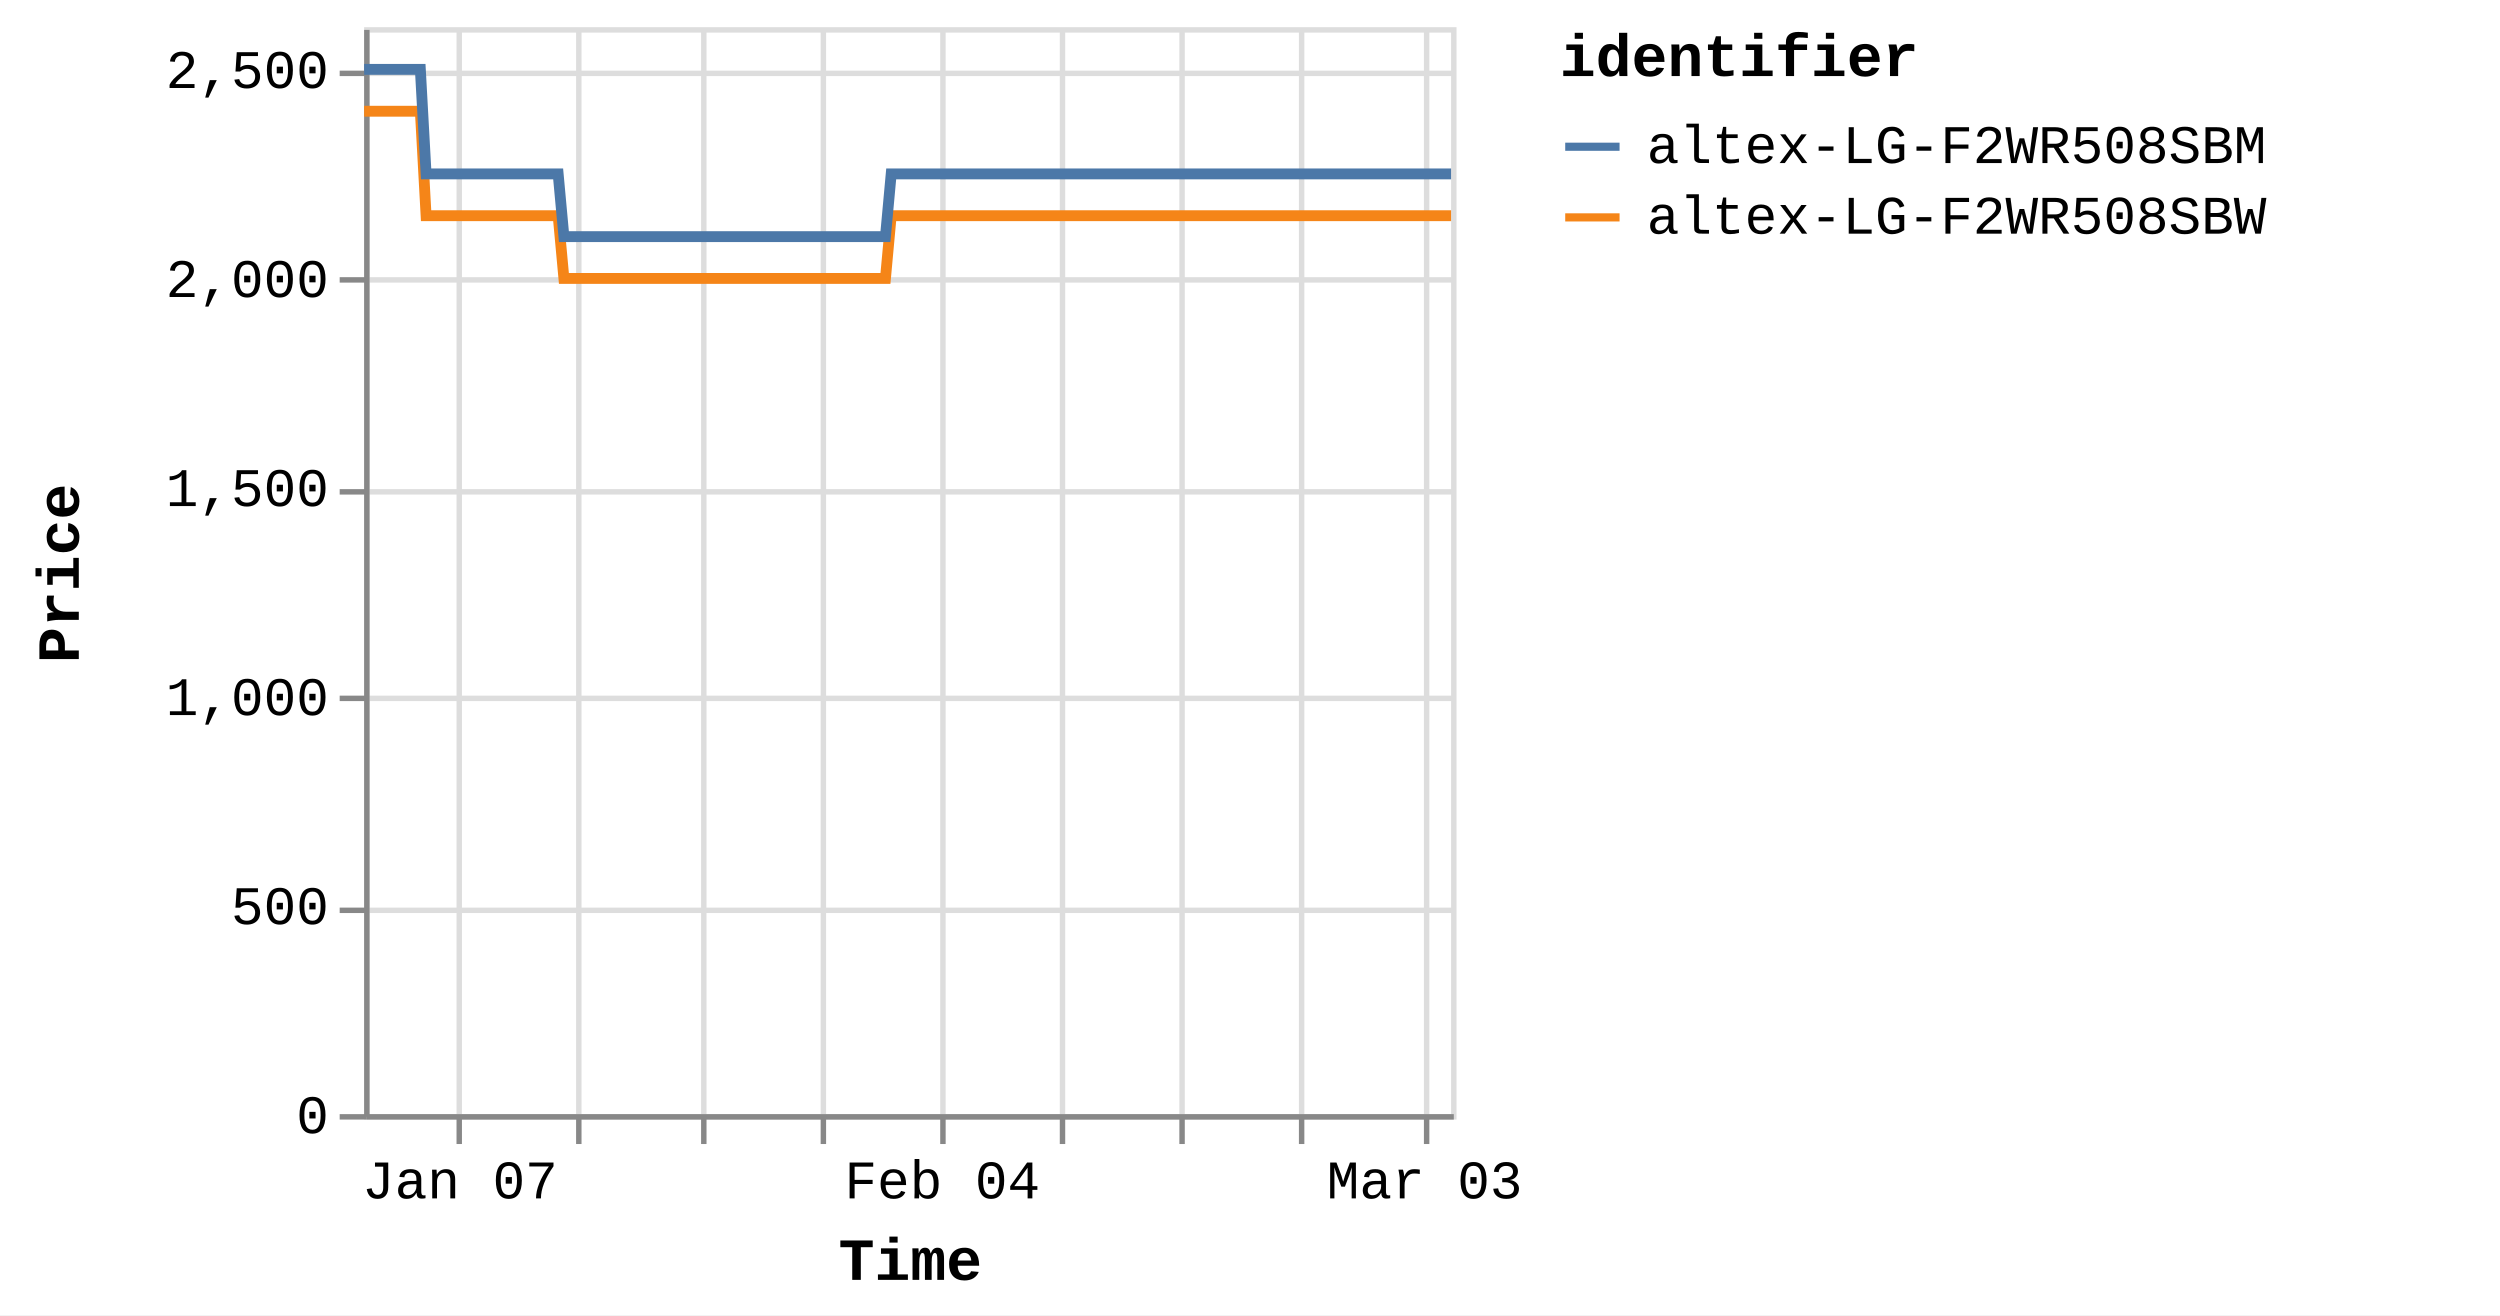
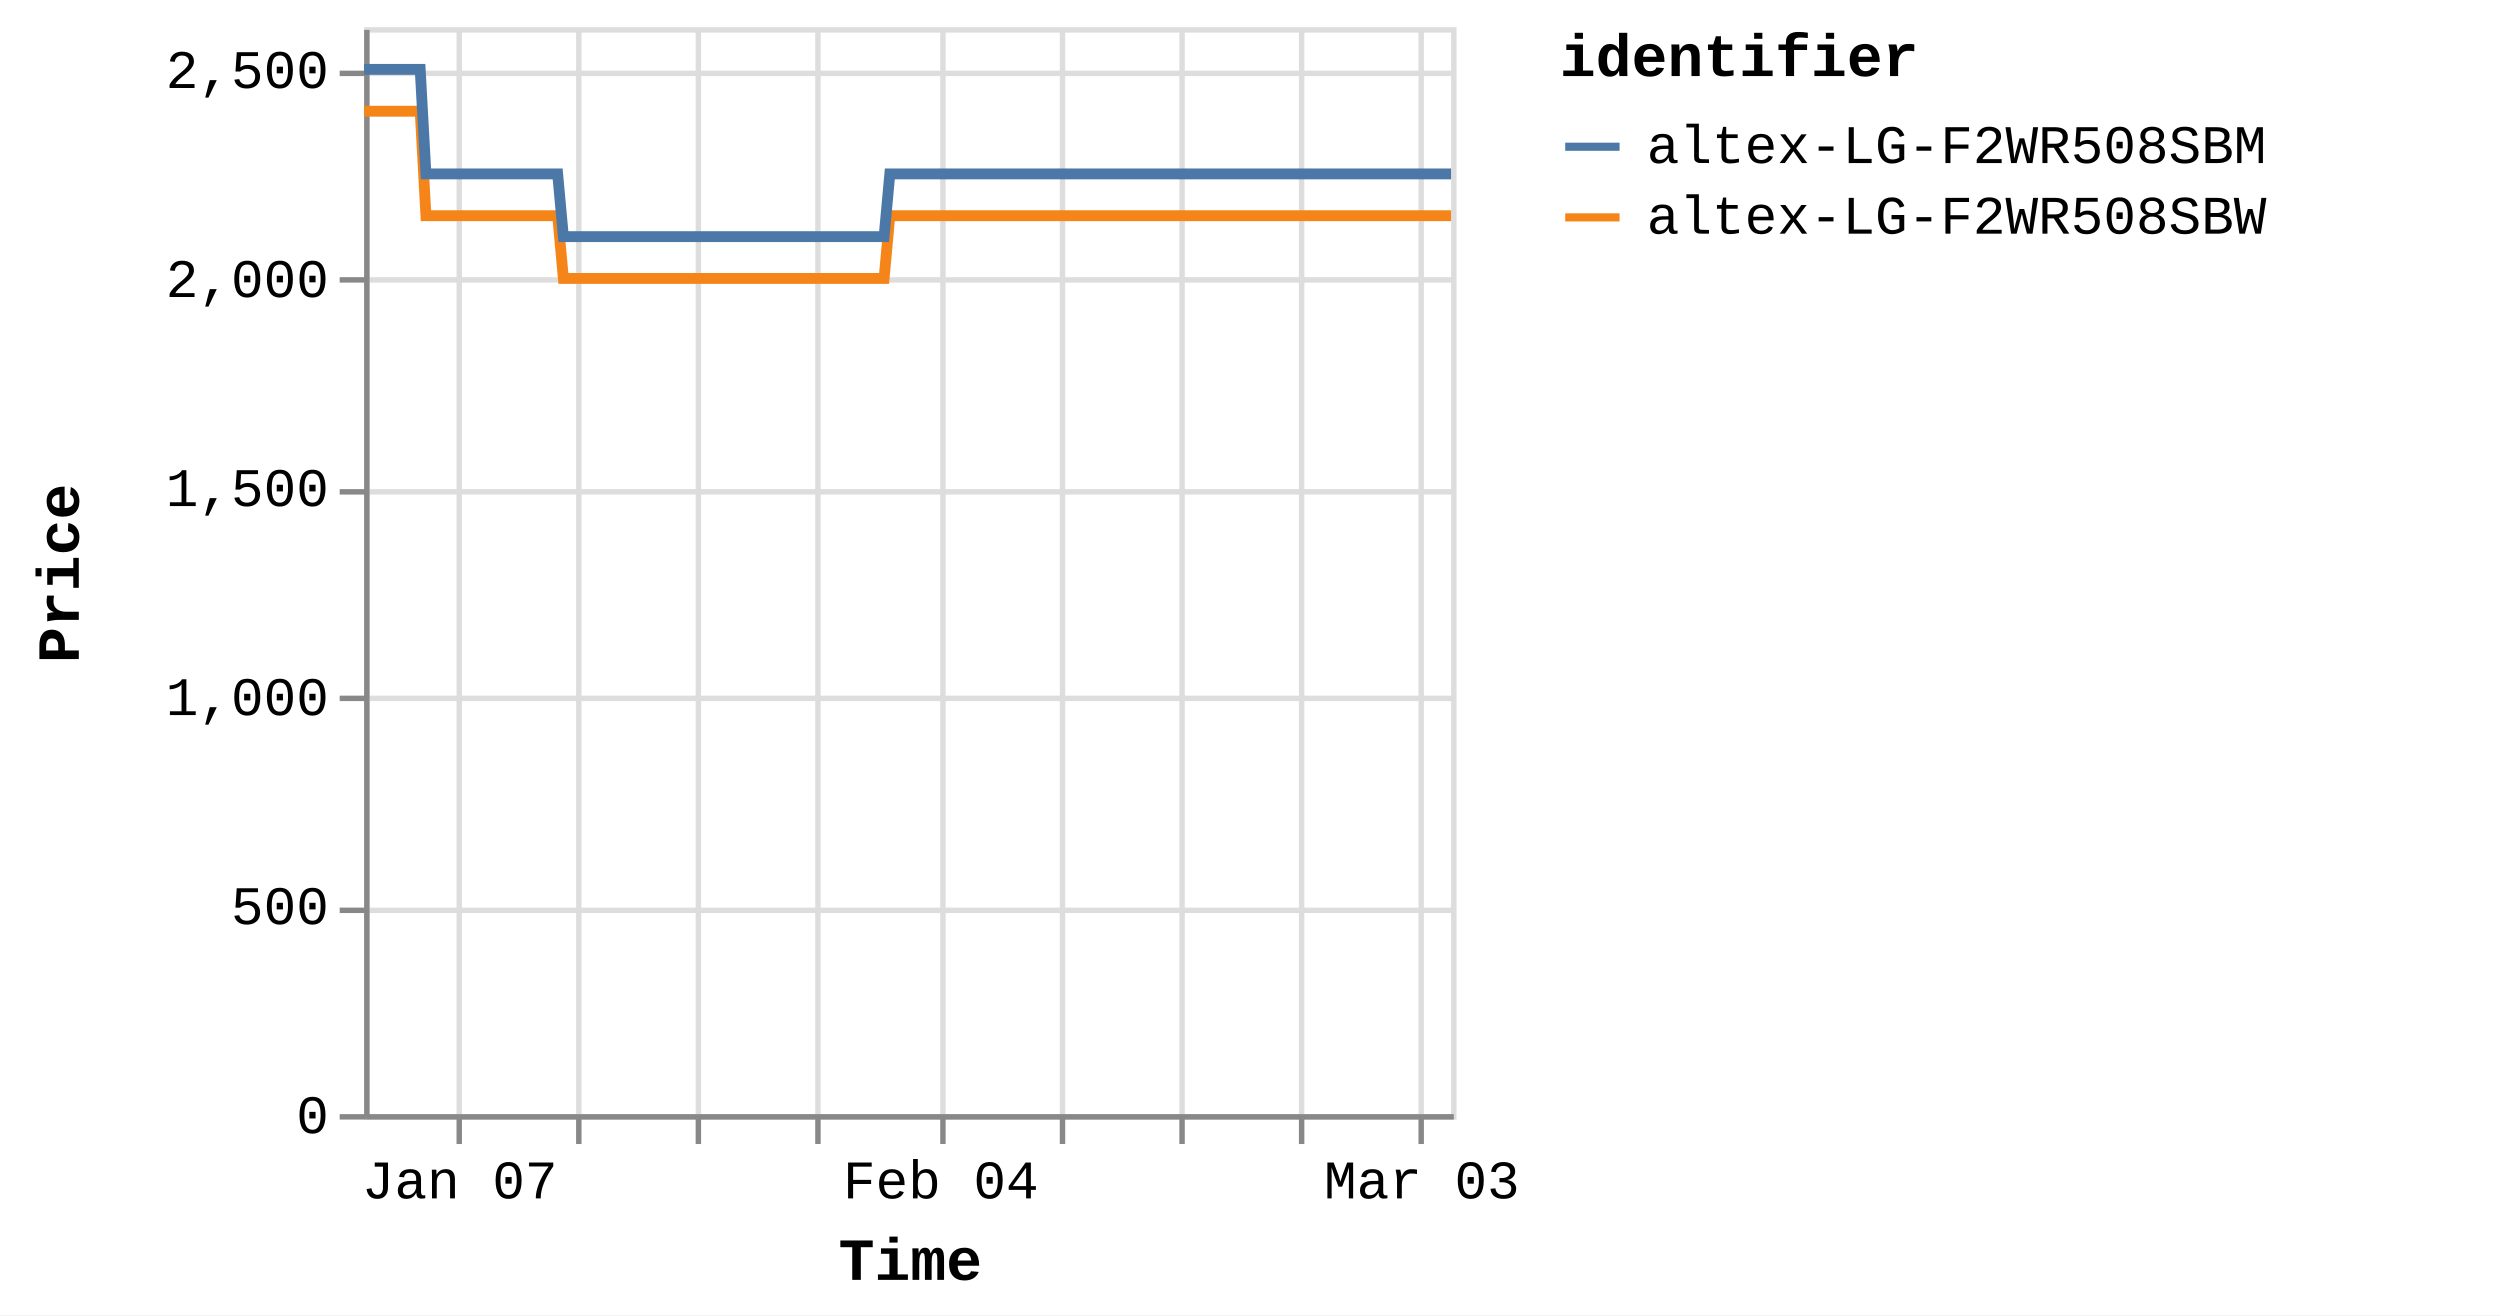
<svg xmlns="http://www.w3.org/2000/svg" version="1.1" class="marks" width="460" height="242" viewBox="0 0 460 242">
  <rect width="460" height="242" fill="white" />
  <g fill="none" stroke-miterlimit="10" transform="translate(67,5)">
    <g class="mark-group role-frame root" role="graphics-object" aria-roledescription="group mark container">
      <g transform="translate(0,0)">
        <path class="background" aria-hidden="true" d="M0.5,0.5h200v200h-200Z" stroke="#ddd" />
        <g>
          <g class="mark-group role-axis" aria-hidden="true">
            <g transform="translate(0.5,200.5)">
              <path class="background" aria-hidden="true" d="M0,0h0v0h0Z" pointer-events="none" />
              <g>
                <g class="mark-rule role-axis-grid" pointer-events="none">
                  <line transform="translate(17,-200)" x2="0" y2="200" stroke="#ddd" stroke-width="1" opacity="1" />
                  <line transform="translate(39,-200)" x2="0" y2="200" stroke="#ddd" stroke-width="1" opacity="1" />
-                   <line transform="translate(62,-200)" x2="0" y2="200" stroke="#ddd" stroke-width="1" opacity="1" />
-                   <line transform="translate(84,-200)" x2="0" y2="200" stroke="#ddd" stroke-width="1" opacity="1" />
+                   <line transform="translate(61,-200)" x2="0" y2="200" stroke="#ddd" stroke-width="1" opacity="1" />
+                   <line transform="translate(83,-200)" x2="0" y2="200" stroke="#ddd" stroke-width="1" opacity="1" />
                  <line transform="translate(106,-200)" x2="0" y2="200" stroke="#ddd" stroke-width="1" opacity="1" />
                  <line transform="translate(128,-200)" x2="0" y2="200" stroke="#ddd" stroke-width="1" opacity="1" />
                  <line transform="translate(150,-200)" x2="0" y2="200" stroke="#ddd" stroke-width="1" opacity="1" />
                  <line transform="translate(172,-200)" x2="0" y2="200" stroke="#ddd" stroke-width="1" opacity="1" />
-                   <line transform="translate(195,-200)" x2="0" y2="200" stroke="#ddd" stroke-width="1" opacity="1" />
+                   <line transform="translate(194,-200)" x2="0" y2="200" stroke="#ddd" stroke-width="1" opacity="1" />
                </g>
              </g>
              <path class="foreground" aria-hidden="true" d="" pointer-events="none" display="none" />
            </g>
          </g>
          <g class="mark-group role-axis" aria-hidden="true">
            <g transform="translate(0.5,0.5)">
              <path class="background" aria-hidden="true" d="M0,0h0v0h0Z" pointer-events="none" />
              <g>
                <g class="mark-rule role-axis-grid" pointer-events="none">
                  <line transform="translate(0,200)" x2="200" y2="0" stroke="#ddd" stroke-width="1" opacity="1" />
                  <line transform="translate(0,162)" x2="200" y2="0" stroke="#ddd" stroke-width="1" opacity="1" />
                  <line transform="translate(0,123)" x2="200" y2="0" stroke="#ddd" stroke-width="1" opacity="1" />
                  <line transform="translate(0,85)" x2="200" y2="0" stroke="#ddd" stroke-width="1" opacity="1" />
                  <line transform="translate(0,46)" x2="200" y2="0" stroke="#ddd" stroke-width="1" opacity="1" />
                  <line transform="translate(0,8)" x2="200" y2="0" stroke="#ddd" stroke-width="1" opacity="1" />
                </g>
              </g>
              <path class="foreground" aria-hidden="true" d="" pointer-events="none" display="none" />
            </g>
          </g>
-           <g class="mark-group role-axis" role="graphics-symbol" aria-roledescription="axis" aria-label="X-axis titled 'Time' for a time scale with values from Monday, 01 January 2024, 2:19:43 PM to Monday, 04 March 2024, 4:39:51 PM">
+           <g class="mark-group role-axis" role="graphics-symbol" aria-roledescription="axis" aria-label="X-axis titled 'Time' for a time scale with values from Monday, 01 January 2024, 2:19:43 PM to Monday, 04 March 2024, 8:38:34 PM">
            <g transform="translate(0.5,200.5)">
              <path class="background" aria-hidden="true" d="M0,0h0v0h0Z" pointer-events="none" />
              <g>
                <g class="mark-rule role-axis-tick" pointer-events="none">
                  <line transform="translate(17,0)" x2="0" y2="5" stroke="#888" stroke-width="1" opacity="1" />
                  <line transform="translate(39,0)" x2="0" y2="5" stroke="#888" stroke-width="1" opacity="1" />
-                   <line transform="translate(62,0)" x2="0" y2="5" stroke="#888" stroke-width="1" opacity="1" />
-                   <line transform="translate(84,0)" x2="0" y2="5" stroke="#888" stroke-width="1" opacity="1" />
+                   <line transform="translate(61,0)" x2="0" y2="5" stroke="#888" stroke-width="1" opacity="1" />
+                   <line transform="translate(83,0)" x2="0" y2="5" stroke="#888" stroke-width="1" opacity="1" />
                  <line transform="translate(106,0)" x2="0" y2="5" stroke="#888" stroke-width="1" opacity="1" />
                  <line transform="translate(128,0)" x2="0" y2="5" stroke="#888" stroke-width="1" opacity="1" />
                  <line transform="translate(150,0)" x2="0" y2="5" stroke="#888" stroke-width="1" opacity="1" />
                  <line transform="translate(172,0)" x2="0" y2="5" stroke="#888" stroke-width="1" opacity="1" />
-                   <line transform="translate(195,0)" x2="0" y2="5" stroke="#888" stroke-width="1" opacity="1" />
+                   <line transform="translate(194,0)" x2="0" y2="5" stroke="#888" stroke-width="1" opacity="1" />
                </g>
                <g class="mark-text role-axis-label" pointer-events="none">
-                   <text text-anchor="middle" transform="translate(17.12584,15)" font-family="Liberation Mono" font-size="10px" fill="#000" opacity="1">Jan 07</text>
-                   <text text-anchor="middle" transform="translate(39.31379,15)" font-family="Liberation Mono" font-size="10px" fill="#000" opacity="0">Jan 14</text>
-                   <text text-anchor="middle" transform="translate(61.50174,15)" font-family="Liberation Mono" font-size="10px" fill="#000" opacity="0">Jan 21</text>
-                   <text text-anchor="middle" transform="translate(83.68968,15)" font-family="Liberation Mono" font-size="10px" fill="#000" opacity="0">Jan 28</text>
-                   <text text-anchor="middle" transform="translate(105.8776,15)" font-family="Liberation Mono" font-size="10px" fill="#000" opacity="1">Feb 04</text>
-                   <text text-anchor="middle" transform="translate(128.0656,15)" font-family="Liberation Mono" font-size="10px" fill="#000" opacity="0">Feb 11</text>
-                   <text text-anchor="middle" transform="translate(150.2535,15)" font-family="Liberation Mono" font-size="10px" fill="#000" opacity="0">Feb 18</text>
-                   <text text-anchor="middle" transform="translate(172.4415,15)" font-family="Liberation Mono" font-size="10px" fill="#000" opacity="0">Feb 25</text>
-                   <text text-anchor="middle" transform="translate(194.6294,15)" font-family="Liberation Mono" font-size="10px" fill="#000" opacity="1">Mar 03</text>
+                   <text text-anchor="middle" transform="translate(17.08096,15)" font-family="Liberation Mono" font-size="10px" fill="#000" opacity="1">Jan 07</text>
+                   <text text-anchor="middle" transform="translate(39.21077,15)" font-family="Liberation Mono" font-size="10px" fill="#000" opacity="0">Jan 14</text>
+                   <text text-anchor="middle" transform="translate(61.34057,15)" font-family="Liberation Mono" font-size="10px" fill="#000" opacity="0">Jan 21</text>
+                   <text text-anchor="middle" transform="translate(83.47038,15)" font-family="Liberation Mono" font-size="10px" fill="#000" opacity="0">Jan 28</text>
+                   <text text-anchor="middle" transform="translate(105.6002,15)" font-family="Liberation Mono" font-size="10px" fill="#000" opacity="1">Feb 04</text>
+                   <text text-anchor="middle" transform="translate(127.73,15)" font-family="Liberation Mono" font-size="10px" fill="#000" opacity="0">Feb 11</text>
+                   <text text-anchor="middle" transform="translate(149.8598,15)" font-family="Liberation Mono" font-size="10px" fill="#000" opacity="0">Feb 18</text>
+                   <text text-anchor="middle" transform="translate(171.9896,15)" font-family="Liberation Mono" font-size="10px" fill="#000" opacity="0">Feb 25</text>
+                   <text text-anchor="middle" transform="translate(194.1194,15)" font-family="Liberation Mono" font-size="10px" fill="#000" opacity="1">Mar 03</text>
                </g>
                <g class="mark-rule role-axis-domain" pointer-events="none">
                  <line transform="translate(0,0)" x2="200" y2="0" stroke="#888" stroke-width="1" opacity="1" />
                </g>
                <g class="mark-text role-axis-title" pointer-events="none">
                  <text text-anchor="middle" transform="translate(100,30)" font-family="Liberation Mono" font-size="11px" font-weight="bold" fill="#000" opacity="1">Time</text>
                </g>
              </g>
              <path class="foreground" aria-hidden="true" d="" pointer-events="none" display="none" />
            </g>
          </g>
          <g class="mark-group role-axis" role="graphics-symbol" aria-roledescription="axis" aria-label="Y-axis titled 'Price' for a linear scale with values from 0 to 2,600">
            <g transform="translate(0.5,0.5)">
              <path class="background" aria-hidden="true" d="M0,0h0v0h0Z" pointer-events="none" />
              <g>
                <g class="mark-rule role-axis-tick" pointer-events="none">
                  <line transform="translate(0,200)" x2="-5" y2="0" stroke="#888" stroke-width="1" opacity="1" />
                  <line transform="translate(0,162)" x2="-5" y2="0" stroke="#888" stroke-width="1" opacity="1" />
                  <line transform="translate(0,123)" x2="-5" y2="0" stroke="#888" stroke-width="1" opacity="1" />
                  <line transform="translate(0,85)" x2="-5" y2="0" stroke="#888" stroke-width="1" opacity="1" />
                  <line transform="translate(0,46)" x2="-5" y2="0" stroke="#888" stroke-width="1" opacity="1" />
                  <line transform="translate(0,8)" x2="-5" y2="0" stroke="#888" stroke-width="1" opacity="1" />
                </g>
                <g class="mark-text role-axis-label" pointer-events="none">
                  <text text-anchor="end" transform="translate(-7,203)" font-family="Liberation Mono" font-size="10px" fill="#000" opacity="1">0</text>
                  <text text-anchor="end" transform="translate(-7,164.5385)" font-family="Liberation Mono" font-size="10px" fill="#000" opacity="1">500</text>
                  <text text-anchor="end" transform="translate(-7,126.0769)" font-family="Liberation Mono" font-size="10px" fill="#000" opacity="1">1,000</text>
                  <text text-anchor="end" transform="translate(-7,87.61538)" font-family="Liberation Mono" font-size="10px" fill="#000" opacity="1">1,500</text>
                  <text text-anchor="end" transform="translate(-7,49.15385)" font-family="Liberation Mono" font-size="10px" fill="#000" opacity="1">2,000</text>
                  <text text-anchor="end" transform="translate(-7,10.69231)" font-family="Liberation Mono" font-size="10px" fill="#000" opacity="1">2,500</text>
                </g>
                <g class="mark-rule role-axis-domain" pointer-events="none">
                  <line transform="translate(0,200)" x2="0" y2="-200" stroke="#888" stroke-width="1" opacity="1" />
                </g>
                <g class="mark-text role-axis-title" pointer-events="none">
                  <text text-anchor="middle" transform="translate(-51,100) rotate(-90) translate(0,-2)" font-family="Liberation Mono" font-size="11px" font-weight="bold" fill="#000" opacity="1">Price</text>
                </g>
              </g>
              <path class="foreground" aria-hidden="true" d="" pointer-events="none" display="none" />
            </g>
          </g>
          <g class="mark-group role-scope pathgroup" role="graphics-object" aria-roledescription="group mark container">
            <g transform="translate(0,0)">
              <path class="background" aria-hidden="true" d="M0,0h200v200h-200Z" />
              <g>
                <g class="mark-line role-mark marks" role="graphics-object" aria-roledescription="line mark container">
-                   <path aria-label="Time: Jan 01, 2024; Price: 2399; identifier: altex-LG-F2WR508SBW" role="graphics-symbol" aria-roledescription="line mark" d="M0,15.462L0.332,15.462L0.834,15.462L1.89,15.462L2.419,15.462L2.975,15.462L3.479,15.462L4.003,15.462L5.06,15.462L5.589,15.462L6.145,15.462L6.65,15.462L7.172,15.462L8.23,15.462L8.759,15.462L9.314,15.462L9.823,15.462L10.343,15.462L11.401,34.692L11.929,34.692L12.484,34.692L12.991,34.692L13.512,34.692L14.57,34.692L15.098,34.692L15.651,34.692L16.158,34.692L16.682,34.692L17.742,34.692L18.267,34.692L18.82,34.692L19.328,34.692L19.852,34.692L20.911,34.692L21.441,34.692L21.997,34.692L22.502,34.692L23.021,34.692L24.082,34.692L24.609,34.692L25.172,34.692L25.673,34.692L26.191,34.692L27.251,34.692L27.78,34.692L28.336,34.692L28.84,34.692L29.361,34.692L30.42,34.692L30.949,34.692L31.506,34.692L32.012,34.692L32.531,34.692L33.589,34.692L34.119,34.692L34.673,34.692L35.18,34.692L35.701,34.692L36.758,46.231L37.285,46.231L37.839,46.231L38.346,46.231L38.869,46.231L39.93,46.231L40.455,46.231L41.008,46.231L41.515,46.231L42.039,46.231L43.1,46.231L43.629,46.231L44.187,46.231L44.691,46.231L45.209,46.231L46.268,46.231L46.799,46.231L47.355,46.231L47.861,46.231L48.379,46.231L49.438,46.231L49.969,46.231L50.525,46.231L51.03,46.231L51.549,46.231L52.607,46.231L53.136,46.231L53.693,46.231L54.198,46.231L54.72,46.231L55.778,46.231L56.307,46.231L56.863,46.231L57.37,46.231L57.888,46.231L58.947,46.231L59.473,46.231L60.027,46.231L60.537,46.231L61.059,46.231L62.115,46.231L62.643,46.231L63.197,46.231L63.704,46.231L64.228,46.231L65.289,46.231L65.819,46.231L66.376,46.231L66.878,46.231L67.397,46.231L68.457,46.231L68.988,46.231L69.545,46.231L70.05,46.231L70.567,46.231L71.627,46.231L72.157,46.231L72.714,46.231L73.218,46.231L73.737,46.231L74.798,46.231L75.325,46.231L75.884,46.231L76.39,46.231L76.906,46.231L77.964,46.231L78.494,46.231L79.042,46.231L79.549,46.231L80.078,46.231L81.132,46.231L81.662,46.231L82.205,46.231L82.717,46.231L83.245,46.231L84.303,46.231L84.831,46.231L85.376,46.231L85.887,46.231L86.416,46.231L87.472,46.231L88.002,46.231L88.55,46.231L89.058,46.231L89.586,46.231L90.641,46.231L91.17,46.231L91.719,46.231L92.234,46.231L92.754,46.231L93.811,46.231L94.34,46.231L94.89,46.231L95.396,46.231L95.924,46.231L96.981,34.692L97.51,34.692L98.06,34.692L98.566,34.692L99.094,34.692L100.152,34.692L100.679,34.692L101.228,34.692L101.735,34.692L102.264,34.692L103.321,34.692L103.849,34.692L104.394,34.692L104.905,34.692L105.435,34.692L106.493,34.692L107.019,34.692L107.563,34.692L108.075,34.692L108.603,34.692L109.66,34.692L110.19,34.692L110.74,34.692L111.246,34.692L111.773,34.692L112.829,34.692L113.358,34.692L113.909,34.692L114.416,34.692L114.943,34.692L115.999,34.692L116.528,34.692L117.077,34.692L117.588,34.692L118.113,34.692L119.169,34.692L119.699,34.692L120.246,34.692L120.756,34.692L121.282,34.692L122.339,34.692L122.868,34.692L123.414,34.692L123.925,34.692L124.454,34.692L125.508,34.692L126.036,34.692L126.583,34.692L127.093,34.692L127.622,34.692L128.681,34.692L129.207,34.692L129.751,34.692L130.263,34.692L130.791,34.692L131.848,34.692L132.376,34.692L132.928,34.692L133.434,34.692L133.961,34.692L135.017,34.692L135.546,34.692L136.094,34.692L136.61,34.692L137.131,34.692L138.187,34.692L138.716,34.692L139.266,34.692L139.774,34.692L140.3,34.692L141.885,34.692L142.435,34.692L142.943,34.692L143.471,34.692L144.527,34.692L145.056,34.692L145.605,34.692L146.115,34.692L146.64,34.692L147.698,34.692L148.224,34.692L148.769,34.692L149.281,34.692L149.809,34.692L150.867,34.692L151.397,34.692L151.94,34.692L152.452,34.692L152.98,34.692L154.036,34.692L154.566,34.692L155.116,34.692L155.627,34.692L156.149,34.692L157.207,34.692L157.734,34.692L158.282,34.692L158.792,34.692L159.32,34.692L160.375,34.692L160.904,34.692L161.454,34.692L161.963,34.692L162.489,34.692L163.545,34.692L164.073,34.692L164.623,34.692L165.132,34.692L165.659,34.692L166.715,34.692L167.243,34.692L167.79,34.692L168.3,34.692L168.831,34.692L169.885,34.692L170.413,34.692L170.957,34.692L171.469,34.692L171.997,34.692L173.054,34.692L173.583,34.692L174.127,34.692L174.642,34.692L175.167,34.692L176.224,34.692L176.754,34.692L177.302,34.692L177.81,34.692L178.337,34.692L179.393,34.692L179.923,34.692L180.47,34.692L180.98,34.692L181.506,34.692L182.563,34.692L183.092,34.692L183.64,34.692L184.151,34.692L184.677,34.692L185.733,34.692L186.261,34.692L186.808,34.692L187.317,34.692L187.846,34.692L188.902,34.692L189.433,34.692L189.98,34.692L190.489,34.692L191.016,34.692L192.073,34.692L192.601,34.692L193.149,34.692L193.657,34.692L194.186,34.692L195.242,34.692L195.77,34.692L196.315,34.692L196.827,34.692L197.356,34.692L198.46,34.692L199.182,34.692L199.498,34.692L200,34.692" stroke="#f58518" stroke-width="2" />
+                   <path aria-label="Time: Jan 01, 2024; Price: 2399; identifier: altex-LG-F2WR508SBW" role="graphics-symbol" aria-roledescription="line mark" d="M0,15.462L0.331,15.462L0.832,15.462L1.885,15.462L2.413,15.462L2.967,15.462L3.47,15.462L3.993,15.462L5.047,15.462L5.574,15.462L6.129,15.462L6.632,15.462L7.153,15.462L8.209,15.462L8.736,15.462L9.289,15.462L9.797,15.462L10.316,15.462L11.371,34.692L11.898,34.692L12.451,34.692L12.957,34.692L13.477,34.692L14.532,34.692L15.058,34.692L15.61,34.692L16.116,34.692L16.638,34.692L17.695,34.692L18.219,34.692L18.771,34.692L19.278,34.692L19.8,34.692L20.856,34.692L21.385,34.692L21.939,34.692L22.443,34.692L22.96,34.692L24.019,34.692L24.545,34.692L25.106,34.692L25.605,34.692L26.122,34.692L27.18,34.692L27.707,34.692L28.261,34.692L28.764,34.692L29.284,34.692L30.34,34.692L30.868,34.692L31.424,34.692L31.928,34.692L32.445,34.692L33.501,34.692L34.029,34.692L34.583,34.692L35.088,34.692L35.607,34.692L36.661,46.231L37.187,46.231L37.739,46.231L38.246,46.231L38.768,46.231L39.825,46.231L40.349,46.231L40.9,46.231L41.406,46.231L41.929,46.231L42.987,46.231L43.514,46.231L44.071,46.231L44.574,46.231L45.091,46.231L46.147,46.231L46.676,46.231L47.231,46.231L47.736,46.231L48.252,46.231L49.308,46.231L49.838,46.231L50.393,46.231L50.896,46.231L51.414,46.231L52.469,46.231L52.997,46.231L53.553,46.231L54.055,46.231L54.576,46.231L55.632,46.231L56.159,46.231L56.714,46.231L57.219,46.231L57.736,46.231L58.793,46.231L59.317,46.231L59.87,46.231L60.378,46.231L60.899,46.231L61.952,46.231L62.479,46.231L63.031,46.231L63.537,46.231L64.059,46.231L65.118,46.231L65.646,46.231L66.202,46.231L66.702,46.231L67.221,46.231L68.278,46.231L68.807,46.231L69.362,46.231L69.866,46.231L70.382,46.231L71.44,46.231L71.968,46.231L72.524,46.231L73.027,46.231L73.544,46.231L74.602,46.231L75.128,46.231L75.685,46.231L76.19,46.231L76.705,46.231L77.76,46.231L78.289,46.231L78.835,46.231L79.341,46.231L79.868,46.231L80.92,46.231L81.448,46.231L81.989,46.231L82.501,46.231L83.027,46.231L84.082,46.231L84.609,46.231L85.152,46.231L85.662,46.231L86.189,46.231L87.243,46.231L87.771,46.231L88.318,46.231L88.824,46.231L89.351,46.231L90.403,46.231L90.931,46.231L91.479,46.231L91.992,46.231L92.511,46.231L93.565,46.231L94.093,46.231L94.641,46.231L95.146,46.231L95.673,46.231L96.727,34.692L97.254,34.692L97.803,34.692L98.307,34.692L98.834,34.692L99.889,34.692L100.415,34.692L100.963,34.692L101.468,34.692L101.996,34.692L103.05,34.692L103.577,34.692L104.12,34.692L104.63,34.692L105.159,34.692L106.214,34.692L106.739,34.692L107.281,34.692L107.791,34.692L108.318,34.692L109.372,34.692L109.901,34.692L110.45,34.692L110.954,34.692L111.48,34.692L112.534,34.692L113.061,34.692L113.61,34.692L114.116,34.692L114.642,34.692L115.695,34.692L116.223,34.692L116.77,34.692L117.28,34.692L117.803,34.692L118.857,34.692L119.385,34.692L119.931,34.692L120.44,34.692L120.964,34.692L122.019,34.692L122.546,34.692L123.091,34.692L123.6,34.692L124.127,34.692L125.179,34.692L125.706,34.692L126.251,34.692L126.76,34.692L127.288,34.692L128.343,34.692L128.869,34.692L129.411,34.692L129.922,34.692L130.449,34.692L131.503,34.692L132.029,34.692L132.58,34.692L133.084,34.692L133.61,34.692L134.663,34.692L135.191,34.692L135.738,34.692L136.252,34.692L136.772,34.692L137.825,34.692L138.352,34.692L138.901,34.692L139.408,34.692L139.932,34.692L141.514,34.692L142.061,34.692L142.568,34.692L143.095,34.692L144.149,34.692L144.676,34.692L145.223,34.692L145.732,34.692L146.256,34.692L147.311,34.692L147.836,34.692L148.379,34.692L148.89,34.692L149.417,34.692L150.471,34.692L151,34.692L151.542,34.692L152.052,34.692L152.579,34.692L153.632,34.692L154.161,34.692L154.71,34.692L155.219,34.692L155.739,34.692L156.795,34.692L157.321,34.692L157.867,34.692L158.376,34.692L158.903,34.692L159.955,34.692L160.482,34.692L161.031,34.692L161.538,34.692L162.064,34.692L163.117,34.692L163.643,34.692L164.192,34.692L164.699,34.692L165.225,34.692L166.278,34.692L166.805,34.692L167.351,34.692L167.859,34.692L168.388,34.692L169.439,34.692L169.966,34.692L170.509,34.692L171.02,34.692L171.546,34.692L172.6,34.692L173.129,34.692L173.671,34.692L174.184,34.692L174.708,34.692L175.762,34.692L176.291,34.692L176.838,34.692L177.344,34.692L177.869,34.692L178.923,34.692L179.451,34.692L179.997,34.692L180.506,34.692L181.031,34.692L182.085,34.692L182.612,34.692L183.159,34.692L183.669,34.692L184.193,34.692L185.246,34.692L185.773,34.692L186.319,34.692L186.826,34.692L187.353,34.692L188.407,34.692L188.937,34.692L189.483,34.692L189.989,34.692L190.516,34.692L191.569,34.692L192.096,34.692L192.643,34.692L193.15,34.692L193.677,34.692L194.731,34.692L195.257,34.692L195.8,34.692L196.311,34.692L196.838,34.692L197.94,34.692L198.66,34.692L198.975,34.692L199.476,34.692L200,34.692" stroke="#f58518" stroke-width="2" />
                </g>
              </g>
              <path class="foreground" aria-hidden="true" d="" display="none" />
            </g>
            <g transform="translate(0,0)">
              <path class="background" aria-hidden="true" d="M0,0h200v200h-200Z" />
              <g>
                <g class="mark-line role-mark marks" role="graphics-object" aria-roledescription="line mark container">
-                   <path aria-label="Time: Jan 01, 2024; Price: 2499; identifier: altex-LG-F2WR508SBM" role="graphics-symbol" aria-roledescription="line mark" d="M0,7.769L0.332,7.769L0.834,7.769L1.891,7.769L2.419,7.769L2.975,7.769L3.479,7.769L4.003,7.769L5.06,7.769L5.589,7.769L6.145,7.769L6.65,7.769L7.172,7.769L8.23,7.769L8.759,7.769L9.314,7.769L9.823,7.769L10.344,7.769L11.401,27L11.929,27L12.484,27L12.991,27L13.512,27L14.57,27L15.098,27L15.651,27L16.158,27L16.682,27L17.742,27L18.267,27L18.821,27L19.328,27L19.852,27L20.911,27L21.441,27L21.997,27L22.502,27L23.021,27L24.082,27L24.61,27L25.172,27L25.673,27L26.191,27L27.251,27L27.78,27L28.336,27L28.84,27L29.361,27L30.42,27L30.949,27L31.506,27L32.012,27L32.531,27L33.589,27L34.119,27L34.674,27L35.18,27L35.701,27L36.758,38.538L37.285,38.538L37.839,38.538L38.346,38.538L38.87,38.538L39.93,38.538L40.455,38.538L41.008,38.538L41.515,38.538L42.04,38.538L43.1,38.538L43.629,38.538L44.187,38.538L44.691,38.538L45.209,38.538L46.268,38.538L46.799,38.538L47.355,38.538L47.862,38.538L48.379,38.538L49.438,38.538L49.969,38.538L50.525,38.538L51.03,38.538L51.549,38.538L52.607,38.538L53.136,38.538L53.693,38.538L54.198,38.538L54.72,38.538L55.778,38.538L56.307,38.538L56.863,38.538L57.37,38.538L57.888,38.538L58.947,38.538L59.473,38.538L60.027,38.538L60.537,38.538L61.059,38.538L62.115,38.538L62.643,38.538L63.197,38.538L63.705,38.538L64.228,38.538L65.29,38.538L65.819,38.538L66.376,38.538L66.878,38.538L67.398,38.538L68.457,38.538L68.988,38.538L69.545,38.538L70.05,38.538L70.567,38.538L71.628,38.538L72.157,38.538L72.714,38.538L73.218,38.538L73.737,38.538L74.798,38.538L75.325,38.538L75.884,38.538L76.39,38.538L76.907,38.538L77.965,38.538L78.495,38.538L79.042,38.538L79.549,38.538L80.078,38.538L81.133,38.538L81.662,38.538L82.205,38.538L82.718,38.538L83.245,38.538L84.303,38.538L84.831,38.538L85.376,38.538L85.887,38.538L86.416,38.538L87.472,38.538L88.002,38.538L88.55,38.538L89.058,38.538L89.586,38.538L90.641,38.538L91.17,38.538L91.719,38.538L92.234,38.538L92.755,38.538L93.811,38.538L94.34,38.538L94.89,38.538L95.396,38.538L95.924,38.538L96.981,27L97.51,27L98.06,27L98.566,27L99.094,27L100.152,27L100.679,27L101.228,27L101.735,27L102.264,27L103.321,27L103.849,27L104.394,27L104.905,27L105.435,27L106.493,27L107.02,27L107.563,27L108.075,27L108.603,27L109.66,27L110.19,27L110.74,27L111.246,27L111.773,27L112.83,27L113.358,27L113.909,27L114.416,27L114.943,27L115.999,27L116.528,27L117.077,27L117.588,27L118.113,27L119.169,27L119.699,27L120.247,27L120.756,27L121.282,27L122.34,27L122.868,27L123.414,27L123.925,27L124.454,27L125.508,27L126.037,27L126.583,27L127.093,27L127.622,27L128.681,27L129.207,27L129.752,27L130.263,27L130.791,27L131.849,27L132.376,27L132.929,27L133.434,27L133.961,27L135.017,27L135.546,27L136.095,27L136.61,27L137.131,27L138.187,27L138.716,27L139.266,27L139.774,27L140.3,27L141.885,27L142.435,27L142.943,27L143.471,27L144.528,27L145.056,27L145.605,27L146.115,27L146.64,27L147.698,27L148.224,27L148.769,27L149.281,27L149.809,27L150.867,27L151.397,27L151.94,27L152.452,27L152.98,27L154.036,27L154.566,27L155.116,27L155.627,27L156.149,27L157.207,27L157.735,27L158.282,27L158.793,27L159.32,27L160.375,27L160.904,27L161.454,27L161.963,27L162.49,27L163.545,27L164.073,27L164.623,27L165.132,27L165.659,27L166.715,27L167.243,27L167.791,27L168.3,27L168.831,27L169.885,27L170.413,27L170.957,27L171.469,27L171.997,27L173.054,27L173.584,27L174.127,27L174.642,27L175.167,27L176.224,27L176.754,27L177.302,27L177.811,27L178.337,27L179.394,27L179.923,27L180.47,27L180.981,27L181.507,27L182.564,27L183.092,27L183.64,27L184.151,27L184.677,27L185.733,27L186.261,27L186.808,27L187.317,27L187.846,27L188.902,27L189.433,27L189.981,27L190.489,27L191.016,27L192.073,27L192.601,27L193.149,27L193.657,27L194.186,27L195.243,27L195.77,27L196.315,27L196.827,27L197.356,27L198.46,27L199.182,27L199.498,27L200,27" stroke="#4c78a8" stroke-width="2" />
+                   <path aria-label="Time: Jan 01, 2024; Price: 2499; identifier: altex-LG-F2WR508SBM" role="graphics-symbol" aria-roledescription="line mark" d="M0,7.769L0.331,7.769L0.832,7.769L1.886,7.769L2.413,7.769L2.967,7.769L3.47,7.769L3.993,7.769L5.047,7.769L5.574,7.769L6.129,7.769L6.632,7.769L7.154,7.769L8.209,7.769L8.736,7.769L9.289,7.769L9.797,7.769L10.317,7.769L11.372,27L11.898,27L12.451,27L12.957,27L13.477,27L14.532,27L15.058,27L15.61,27L16.116,27L16.638,27L17.695,27L18.219,27L18.771,27L19.278,27L19.8,27L20.856,27L21.385,27L21.939,27L22.443,27L22.961,27L24.019,27L24.545,27L25.106,27L25.605,27L26.123,27L27.18,27L27.707,27L28.262,27L28.764,27L29.284,27L30.34,27L30.868,27L31.424,27L31.928,27L32.445,27L33.501,27L34.029,27L34.583,27L35.088,27L35.607,27L36.661,38.538L37.187,38.538L37.739,38.538L38.246,38.538L38.768,38.538L39.825,38.538L40.349,38.538L40.901,38.538L41.406,38.538L41.929,38.538L42.987,38.538L43.515,38.538L44.071,38.538L44.574,38.538L45.091,38.538L46.147,38.538L46.676,38.538L47.231,38.538L47.737,38.538L48.252,38.538L49.309,38.538L49.838,38.538L50.393,38.538L50.896,38.538L51.414,38.538L52.47,38.538L52.997,38.538L53.553,38.538L54.056,38.538L54.577,38.538L55.632,38.538L56.159,38.538L56.714,38.538L57.22,38.538L57.736,38.538L58.793,38.538L59.317,38.538L59.87,38.538L60.378,38.538L60.899,38.538L61.952,38.538L62.479,38.538L63.031,38.538L63.538,38.538L64.06,38.538L65.118,38.538L65.646,38.538L66.202,38.538L66.703,38.538L67.221,38.538L68.278,38.538L68.807,38.538L69.363,38.538L69.867,38.538L70.382,38.538L71.44,38.538L71.968,38.538L72.524,38.538L73.027,38.538L73.544,38.538L74.602,38.538L75.128,38.538L75.685,38.538L76.19,38.538L76.705,38.538L77.76,38.538L78.289,38.538L78.835,38.538L79.341,38.538L79.868,38.538L80.92,38.538L81.448,38.538L81.989,38.538L82.501,38.538L83.027,38.538L84.082,38.538L84.609,38.538L85.152,38.538L85.662,38.538L86.189,38.538L87.243,38.538L87.771,38.538L88.318,38.538L88.825,38.538L89.351,38.538L90.404,38.538L90.931,38.538L91.479,38.538L91.992,38.538L92.511,38.538L93.565,38.538L94.093,38.538L94.641,38.538L95.147,38.538L95.673,38.538L96.727,27L97.254,27L97.803,27L98.307,27L98.834,27L99.889,27L100.415,27L100.963,27L101.468,27L101.996,27L103.05,27L103.577,27L104.12,27L104.631,27L105.159,27L106.214,27L106.739,27L107.281,27L107.792,27L108.318,27L109.373,27L109.902,27L110.45,27L110.954,27L111.48,27L112.534,27L113.061,27L113.61,27L114.116,27L114.642,27L115.695,27L116.223,27L116.77,27L117.28,27L117.803,27L118.857,27L119.385,27L119.932,27L120.44,27L120.964,27L122.019,27L122.546,27L123.091,27L123.6,27L124.127,27L125.179,27L125.706,27L126.251,27L126.76,27L127.288,27L128.344,27L128.869,27L129.412,27L129.922,27L130.449,27L131.503,27L132.029,27L132.58,27L133.084,27L133.61,27L134.663,27L135.191,27L135.738,27L136.252,27L136.772,27L137.825,27L138.353,27L138.901,27L139.408,27L139.932,27L141.514,27L142.062,27L142.568,27L143.095,27L144.149,27L144.676,27L145.223,27L145.732,27L146.256,27L147.311,27L147.836,27L148.38,27L148.89,27L149.417,27L150.471,27L151,27L151.542,27L152.052,27L152.579,27L153.632,27L154.161,27L154.71,27L155.22,27L155.74,27L156.795,27L157.321,27L157.867,27L158.376,27L158.903,27L159.955,27L160.483,27L161.031,27L161.538,27L162.064,27L163.117,27L163.643,27L164.192,27L164.7,27L165.225,27L166.278,27L166.805,27L167.351,27L167.859,27L168.388,27L169.44,27L169.966,27L170.509,27L171.02,27L171.546,27L172.6,27L173.129,27L173.671,27L174.184,27L174.708,27L175.762,27L176.291,27L176.838,27L177.345,27L177.869,27L178.923,27L179.451,27L179.998,27L180.506,27L181.031,27L182.085,27L182.612,27L183.159,27L183.669,27L184.193,27L185.246,27L185.773,27L186.319,27L186.827,27L187.353,27L188.407,27L188.937,27L189.483,27L189.99,27L190.516,27L191.569,27L192.096,27L192.643,27L193.15,27L193.677,27L194.731,27L195.257,27L195.801,27L196.311,27L196.838,27L197.94,27L198.66,27L198.975,27L199.476,27L200,27" stroke="#4c78a8" stroke-width="2" />
                </g>
              </g>
              <path class="foreground" aria-hidden="true" d="" display="none" />
            </g>
          </g>
          <g class="mark-group role-legend" role="graphics-symbol" aria-roledescription="legend" aria-label="Symbol legend titled 'identifier' for stroke color with 2 values: altex-LG-F2WR508SBM, altex-LG-F2WR508SBW">
            <g transform="translate(220,0)">
              <path class="background" aria-hidden="true" d="M0,0h168v40h-168Z" pointer-events="none" />
              <g>
                <g class="mark-group role-legend-entry">
                  <g transform="translate(0,16)">
                    <path class="background" aria-hidden="true" d="M0,0h0v0h0Z" pointer-events="none" />
                    <g>
                      <g class="mark-group role-scope" role="graphics-object" aria-roledescription="group mark container">
                        <g transform="translate(0,0)">
                          <path class="background" aria-hidden="true" d="M0,0h168v11h-168Z" pointer-events="none" opacity="1" />
                          <g>
                            <g class="mark-symbol role-legend-symbol" pointer-events="none">
                              <path transform="translate(6,6)" d="M-5,0L5,0" stroke="#4c78a8" stroke-width="1.5" opacity="1" />
                            </g>
                            <g class="mark-text role-legend-label" pointer-events="none">
                              <text text-anchor="start" transform="translate(16,9)" font-family="Liberation Mono" font-size="10px" fill="#000" opacity="1">altex-LG-F2WR508SBM</text>
                            </g>
                          </g>
                          <path class="foreground" aria-hidden="true" d="" pointer-events="none" display="none" />
                        </g>
                        <g transform="translate(0,13)">
                          <path class="background" aria-hidden="true" d="M0,0h168v11h-168Z" pointer-events="none" opacity="1" />
                          <g>
                            <g class="mark-symbol role-legend-symbol" pointer-events="none">
                              <path transform="translate(6,6)" d="M-5,0L5,0" stroke="#f58518" stroke-width="1.5" opacity="1" />
                            </g>
                            <g class="mark-text role-legend-label" pointer-events="none">
                              <text text-anchor="start" transform="translate(16,9)" font-family="Liberation Mono" font-size="10px" fill="#000" opacity="1">altex-LG-F2WR508SBW</text>
                            </g>
                          </g>
                          <path class="foreground" aria-hidden="true" d="" pointer-events="none" display="none" />
                        </g>
                      </g>
                    </g>
                    <path class="foreground" aria-hidden="true" d="" pointer-events="none" display="none" />
                  </g>
                </g>
                <g class="mark-text role-legend-title" pointer-events="none">
                  <text text-anchor="start" transform="translate(0,9)" font-family="Liberation Mono" font-size="11px" font-weight="bold" fill="#000" opacity="1">identifier</text>
                </g>
              </g>
              <path class="foreground" aria-hidden="true" d="" pointer-events="none" display="none" />
            </g>
          </g>
        </g>
        <path class="foreground" aria-hidden="true" d="" display="none" />
      </g>
    </g>
  </g>
</svg>
